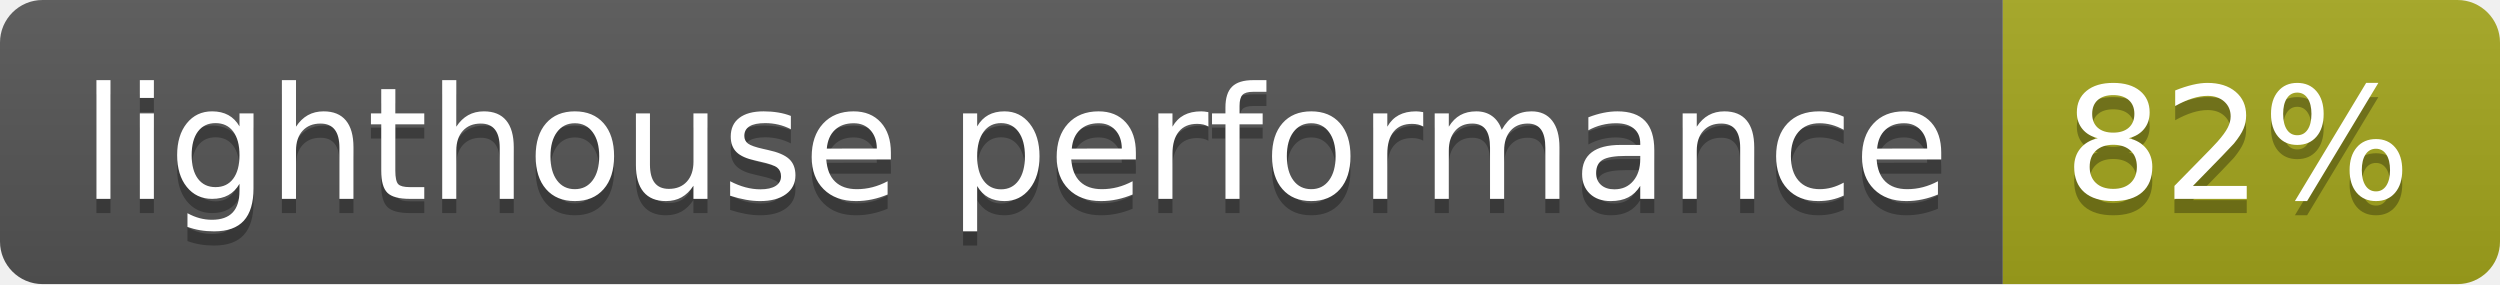
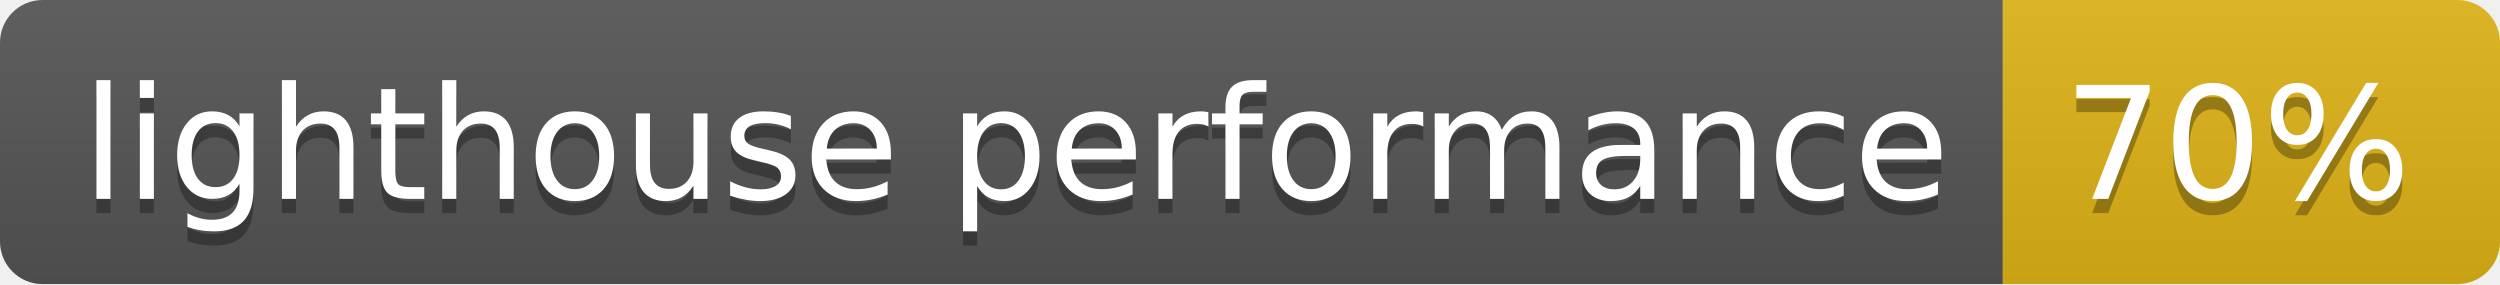
- <svg xmlns="http://www.w3.org/2000/svg" width="176" height="20" role="img" aria-label="lighthouse performance: 82%">
+ <svg xmlns="http://www.w3.org/2000/svg" width="176" height="20" role="img" aria-label="lighthouse performance: 70%">
  <linearGradient id="s" x2="0" y2="100%">
    <stop offset="0" stop-color="#bbb" stop-opacity=".1" />
    <stop offset="1" stop-opacity=".1" />
  </linearGradient>
  <clipPath id="r">
    <rect width="176" height="20" rx="3" fill="#fff" />
  </clipPath>
  <g clip-path="url(#r)">
    <rect width="141" height="20" fill="#555" />
-     <rect x="141" width="35" height="20" fill="#a4a61d" />
+     <rect x="141" width="35" height="20" fill="#dfb317" />
    <rect width="176" height="20" fill="url(#s)" />
  </g>
  <g fill="#fff" text-anchor="middle" font-family="Verdana,Geneva,DejaVu Sans,sans-serif" text-rendering="geometricPrecision" font-size="110">
    <text aria-hidden="true" x="715" y="150" fill="#010101" fill-opacity=".3" transform="scale(.1)" textLength="1310">lighthouse performance</text>
    <text x="715" y="140" transform="scale(.1)" fill="#fff" textLength="1310">lighthouse performance</text>
-     <text aria-hidden="true" x="1575" y="150" fill="#010101" fill-opacity=".3" transform="scale(.1)" textLength="250">82%</text>
-     <text x="1575" y="140" transform="scale(.1)" fill="#fff" textLength="250">82%</text>
+     <text aria-hidden="true" x="1575" y="150" fill="#010101" fill-opacity=".3" transform="scale(.1)" textLength="250">70%</text>
+     <text x="1575" y="140" transform="scale(.1)" fill="#fff" textLength="250">70%</text>
  </g>
</svg>
